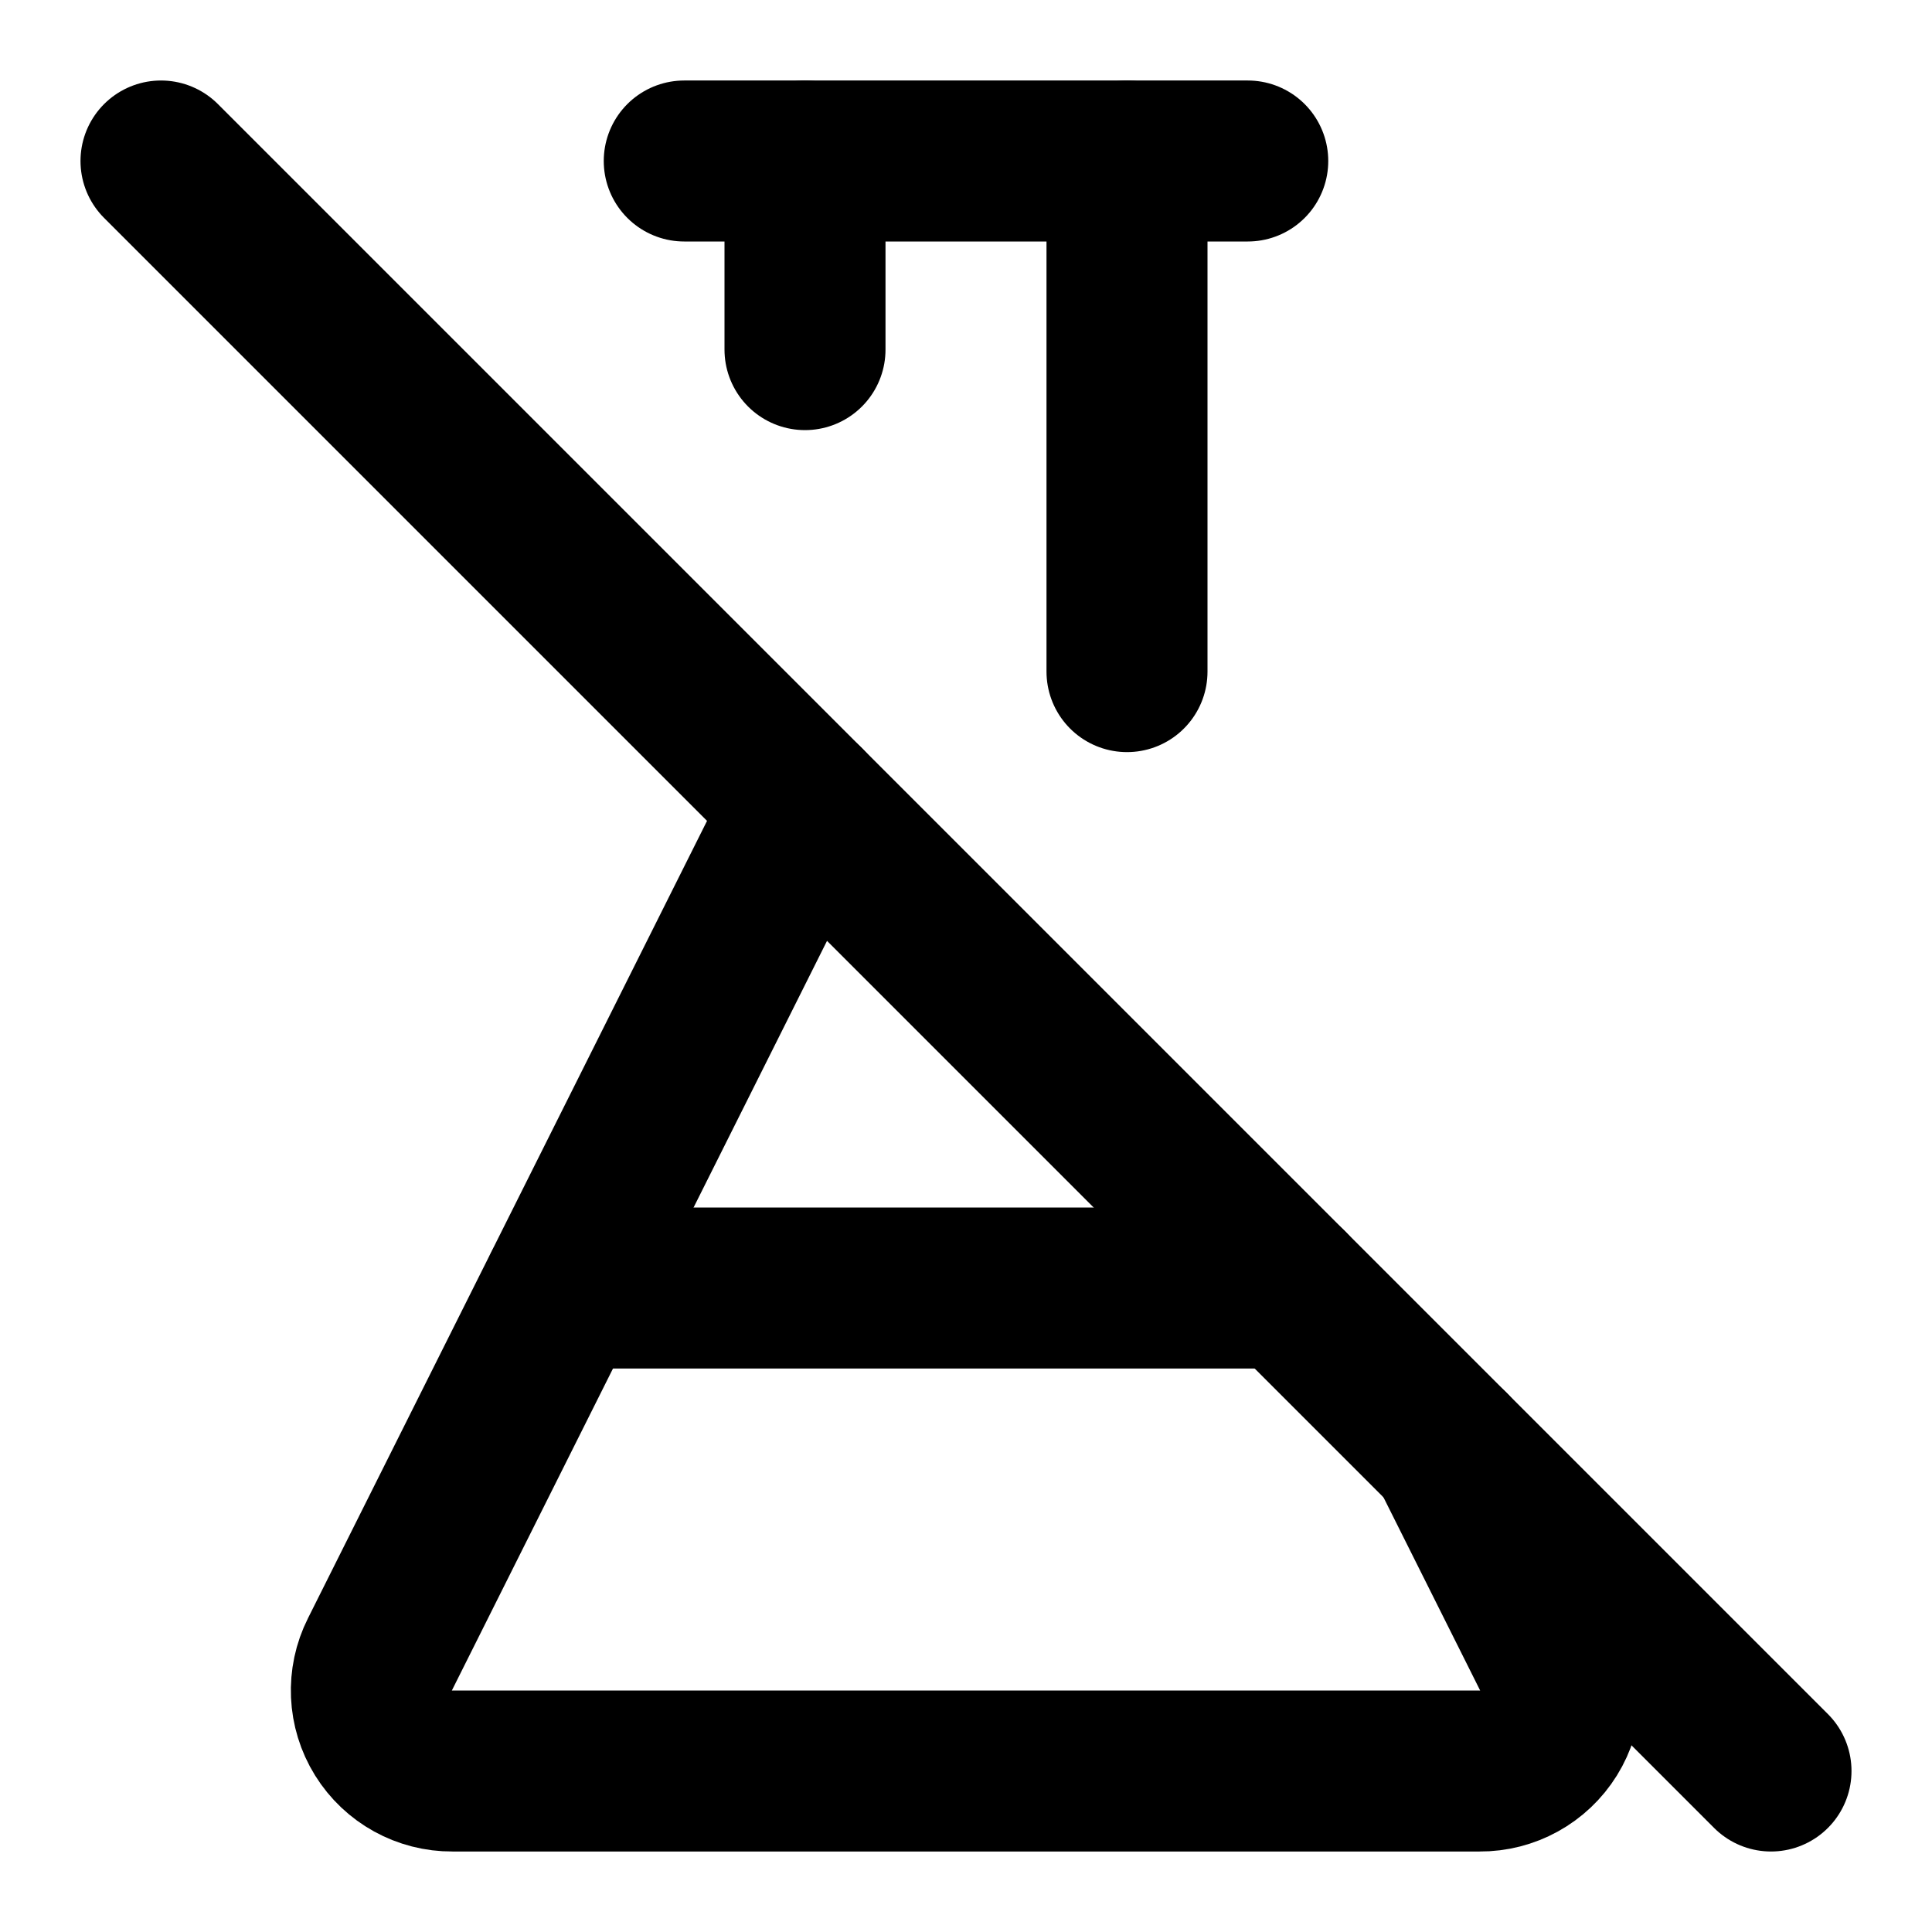
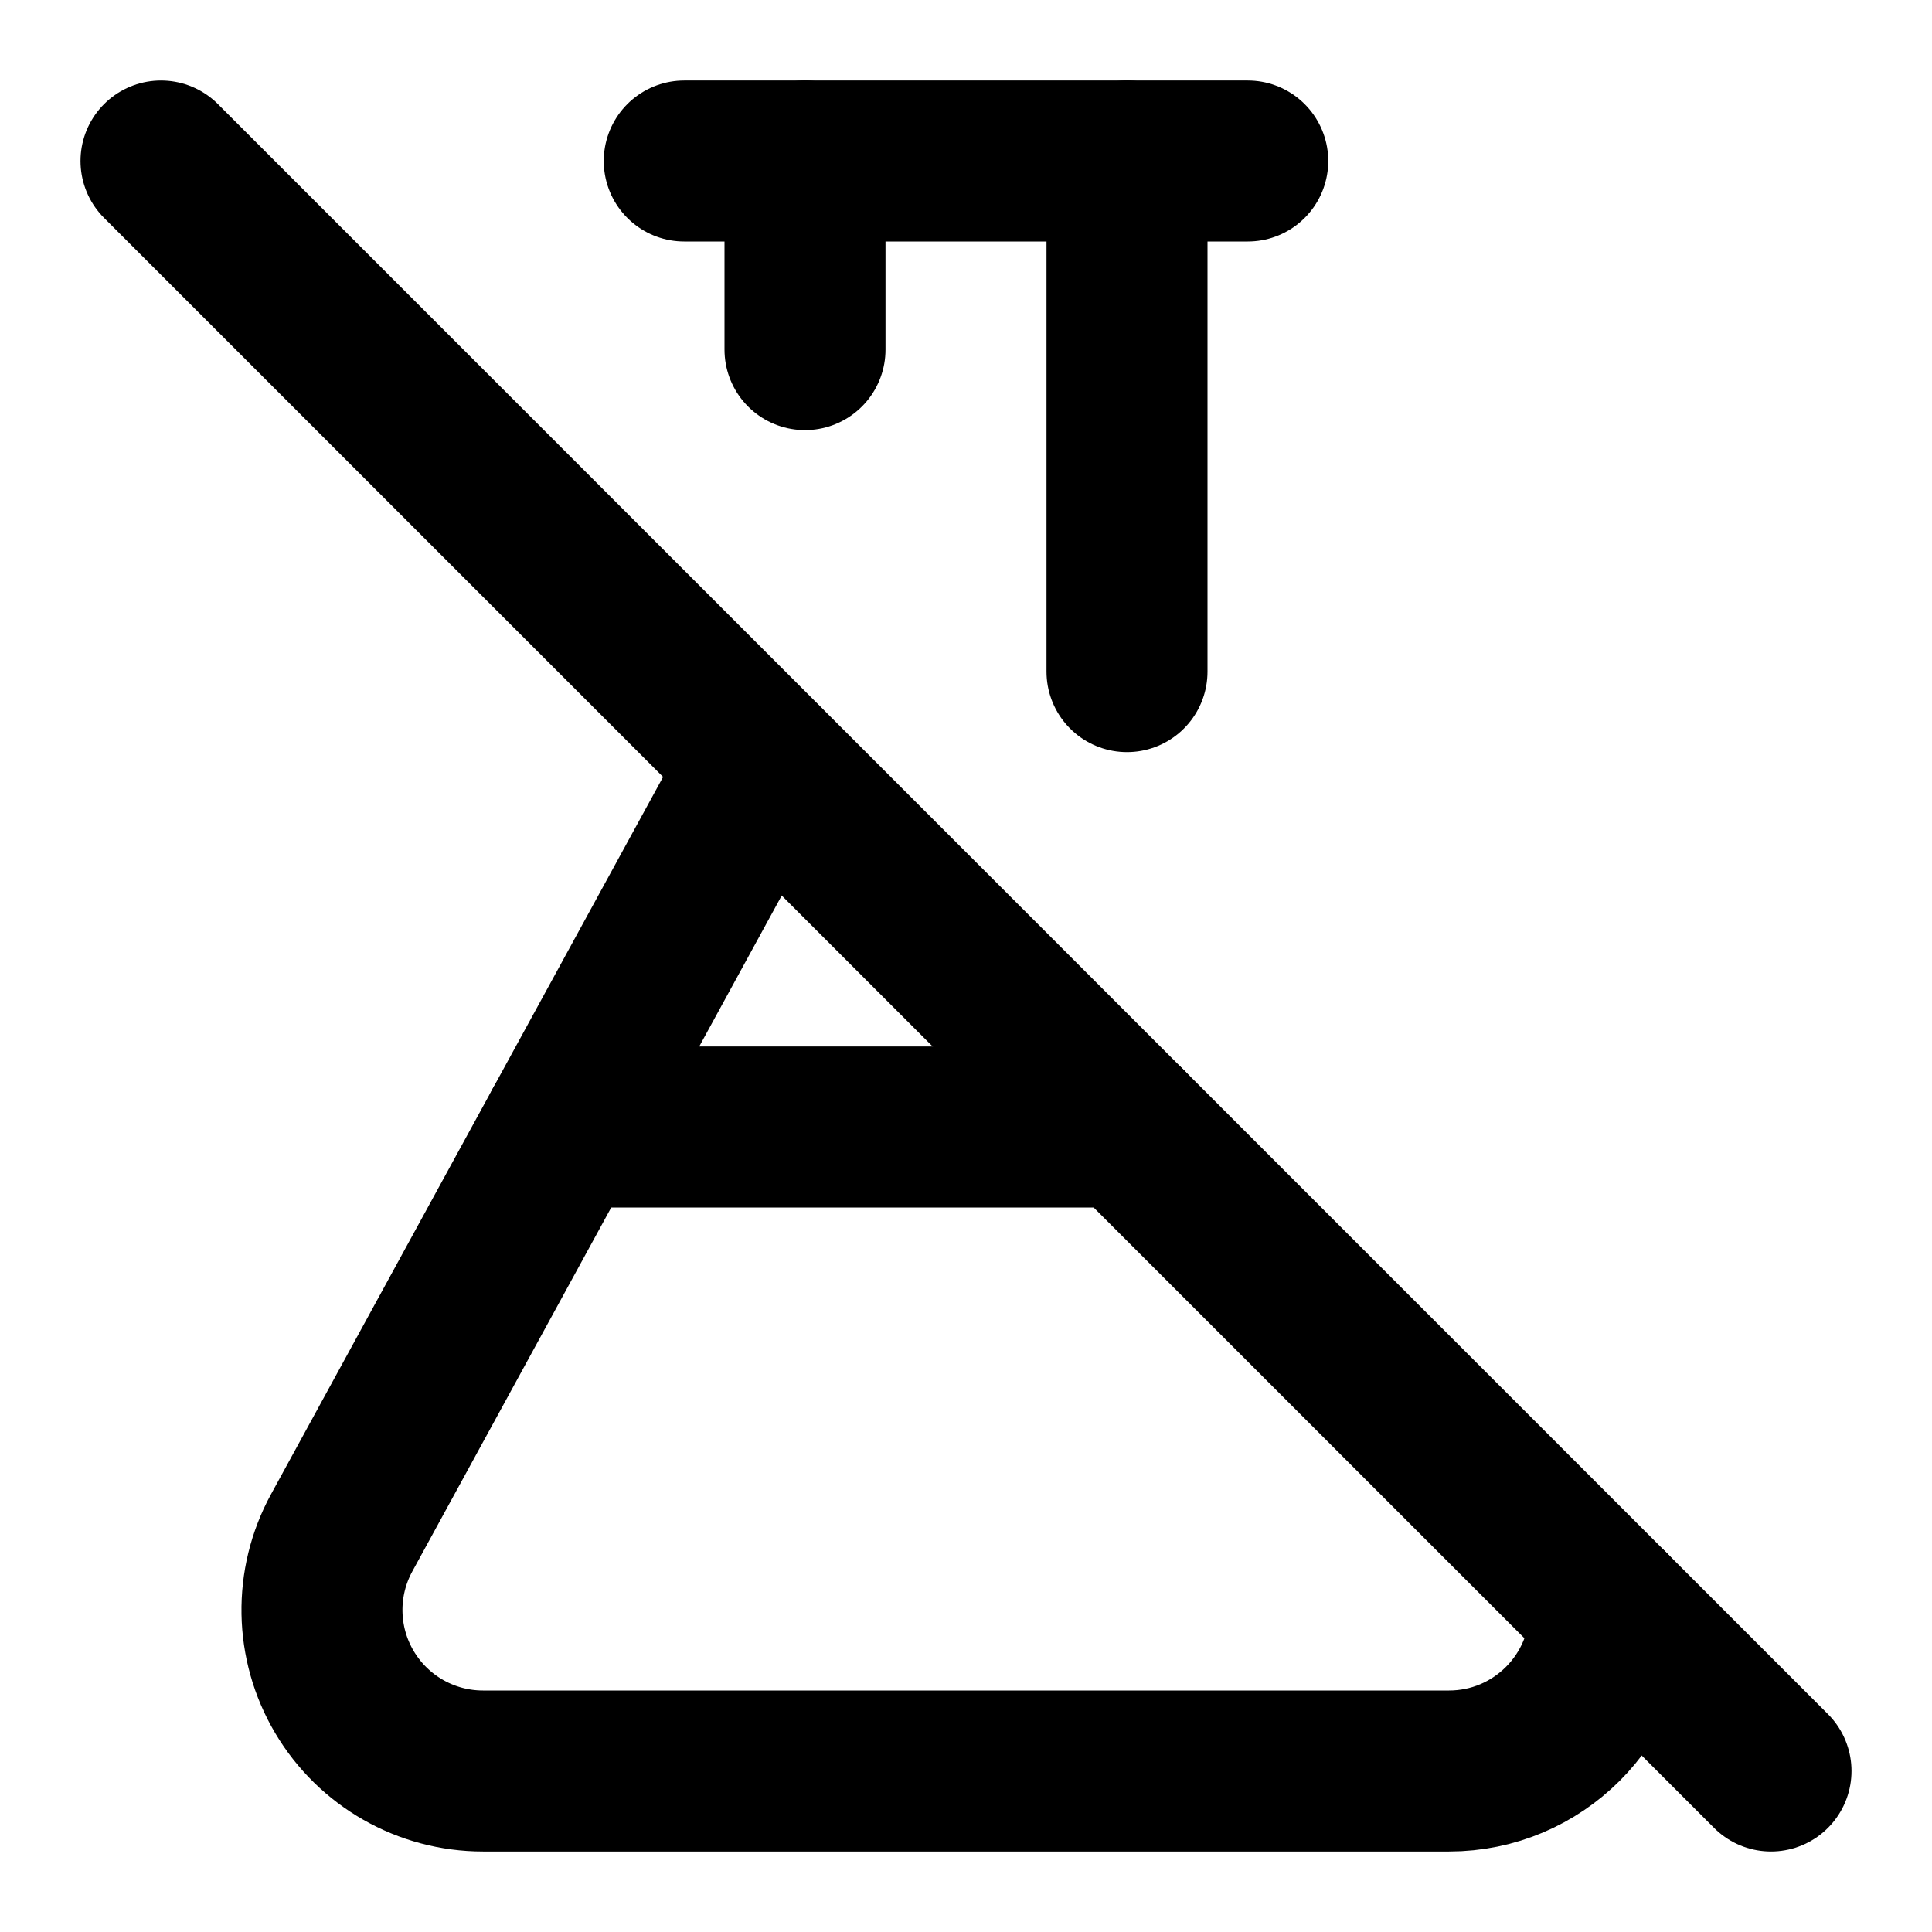
<svg xmlns="http://www.w3.org/2000/svg" width="24" height="24" viewBox="0 0 24 24" fill="none" stroke="currentColor" stroke-width="2" stroke-linecap="round" stroke-linejoin="round">
-   <path d="M10 10 4.72 20.55a1 1 0 0 0 .9 1.45h12.76a1 1 0 0 0 .9-1.45l-1.272-2.542" />
  <path d="M10 2v2.343" />
  <path d="M14 2v6.343" />
+   <path d="m2 2 20 20" />
+   <path d="M20 20a2 2 0 0 1-2 2H6a2 2 0 0 1-1.755-2.96l5.227-9.563" />
+   <path d="M7 14h7" />
  <path d="M8.5 2h7" />
-   <path d="M7 16h9" />
-   <line x1="2" x2="22" y1="2" y2="22" />
</svg>
